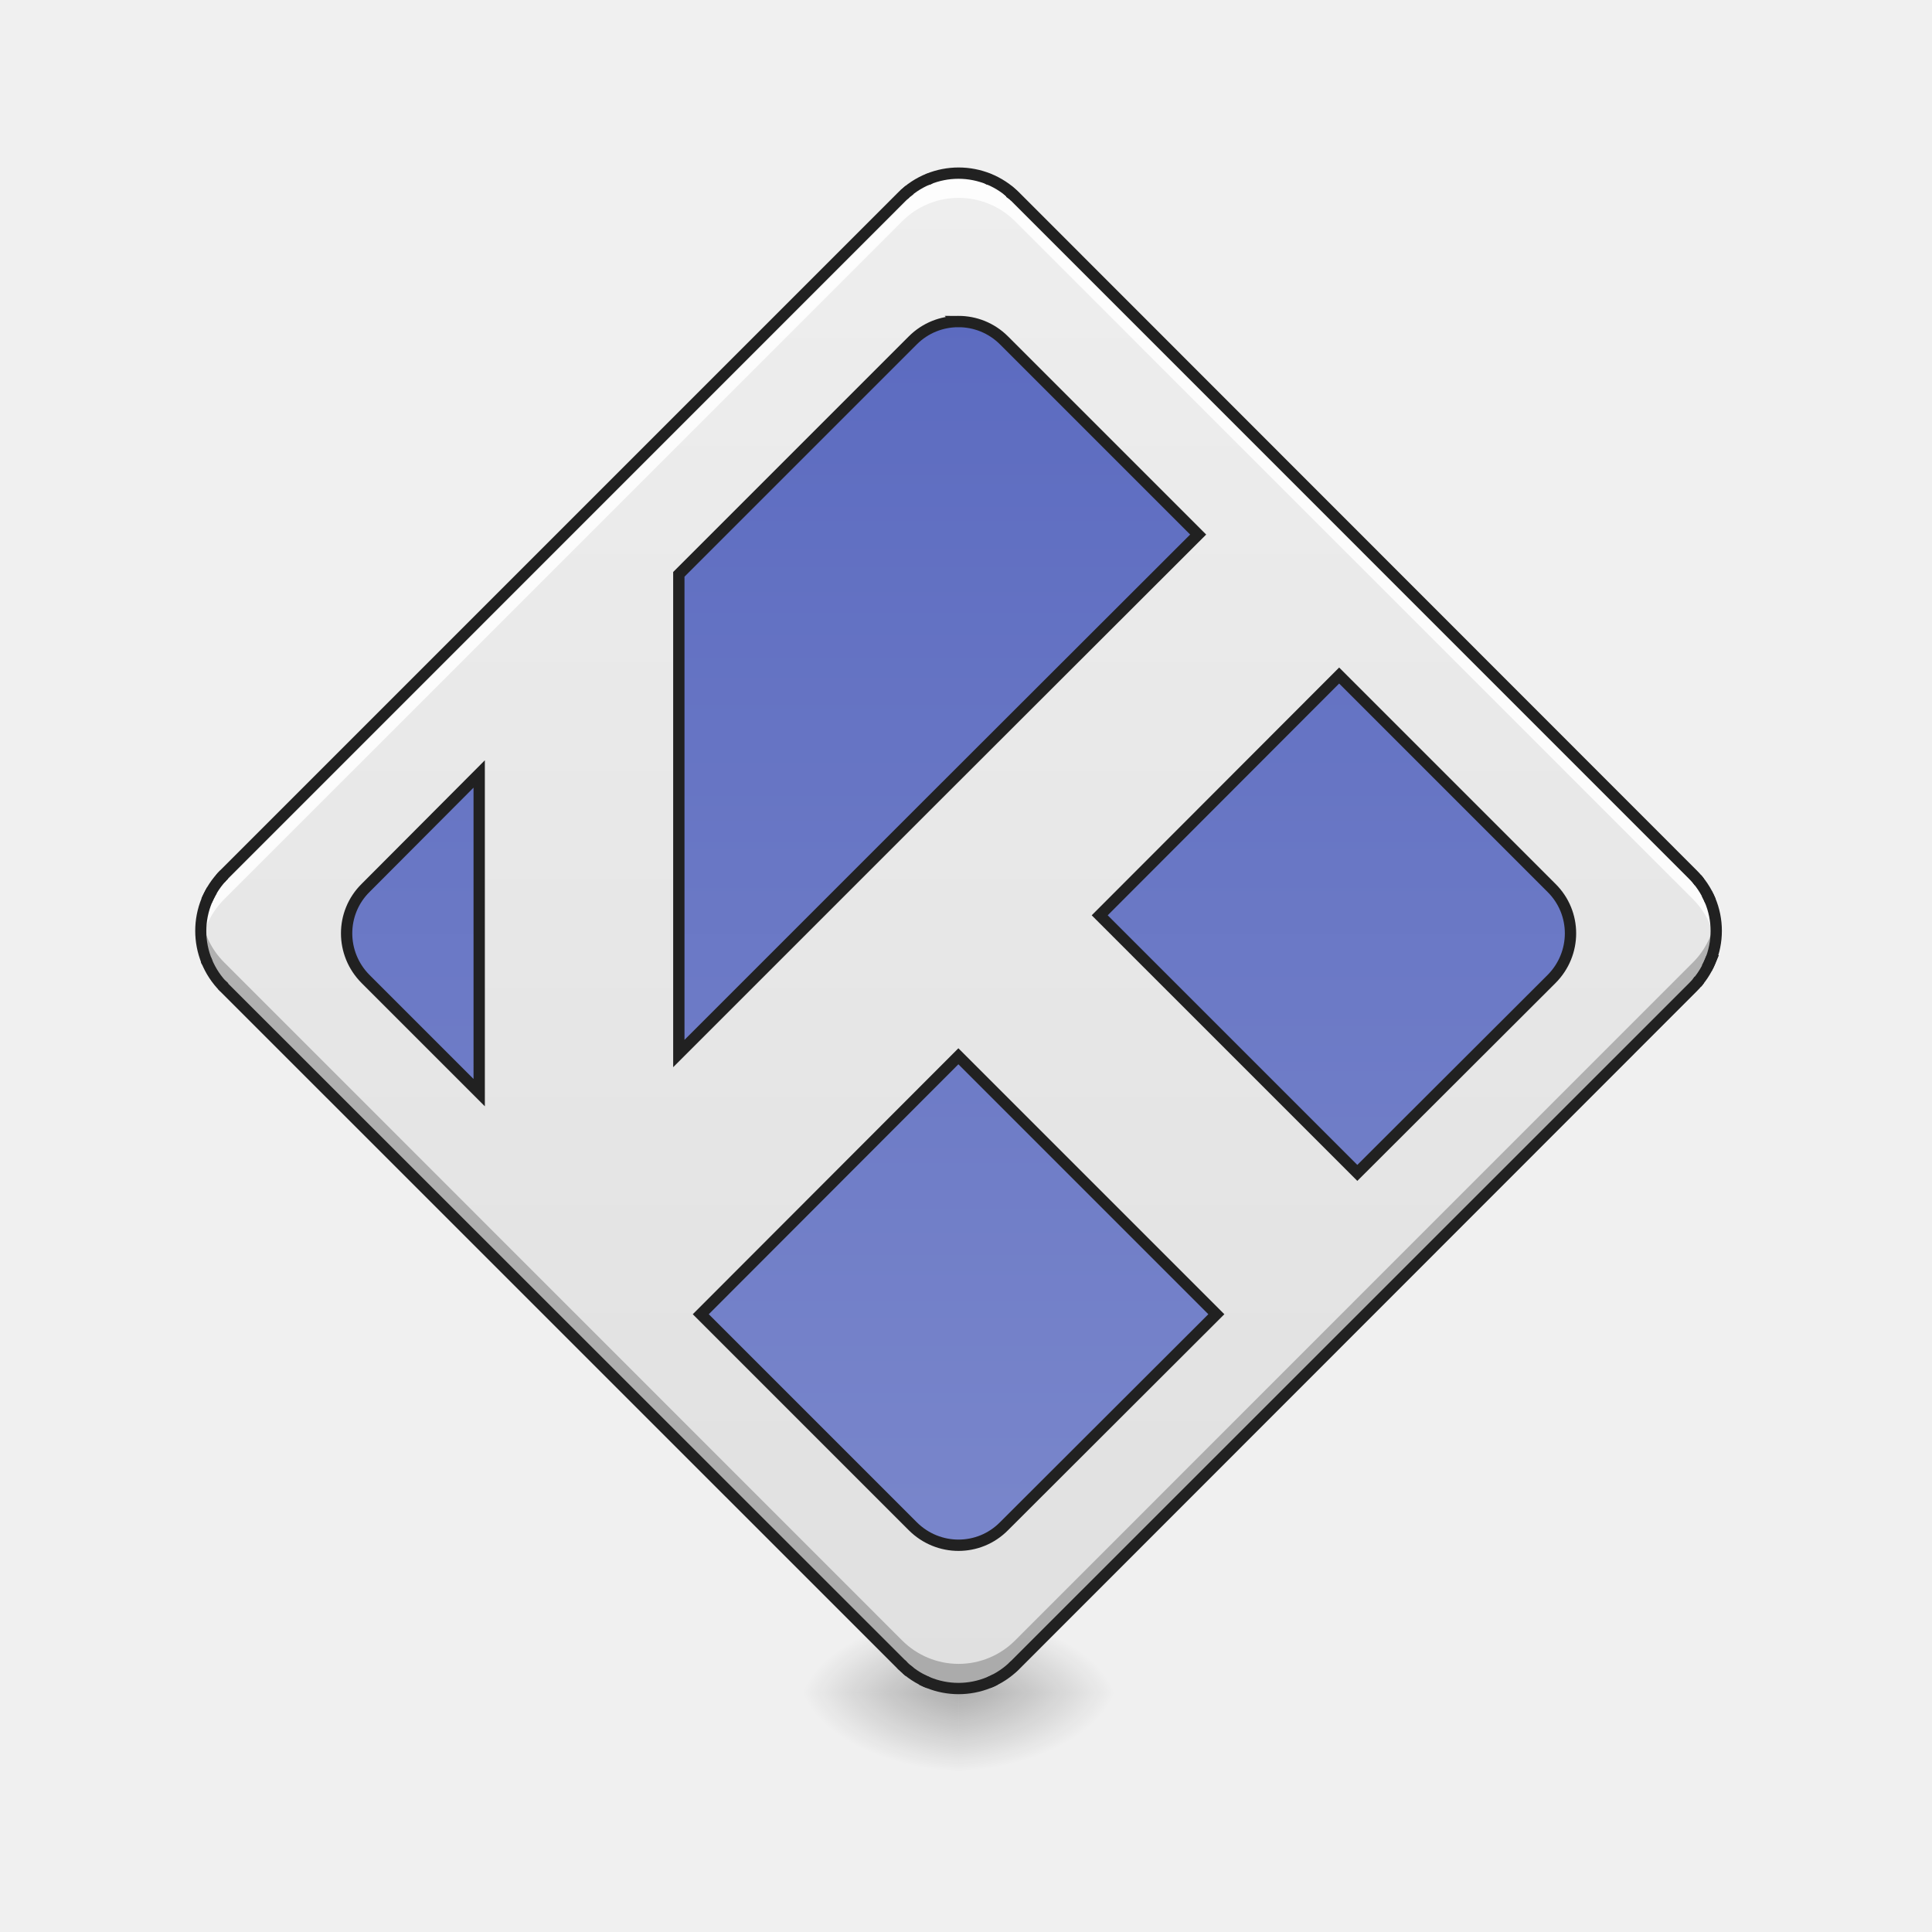
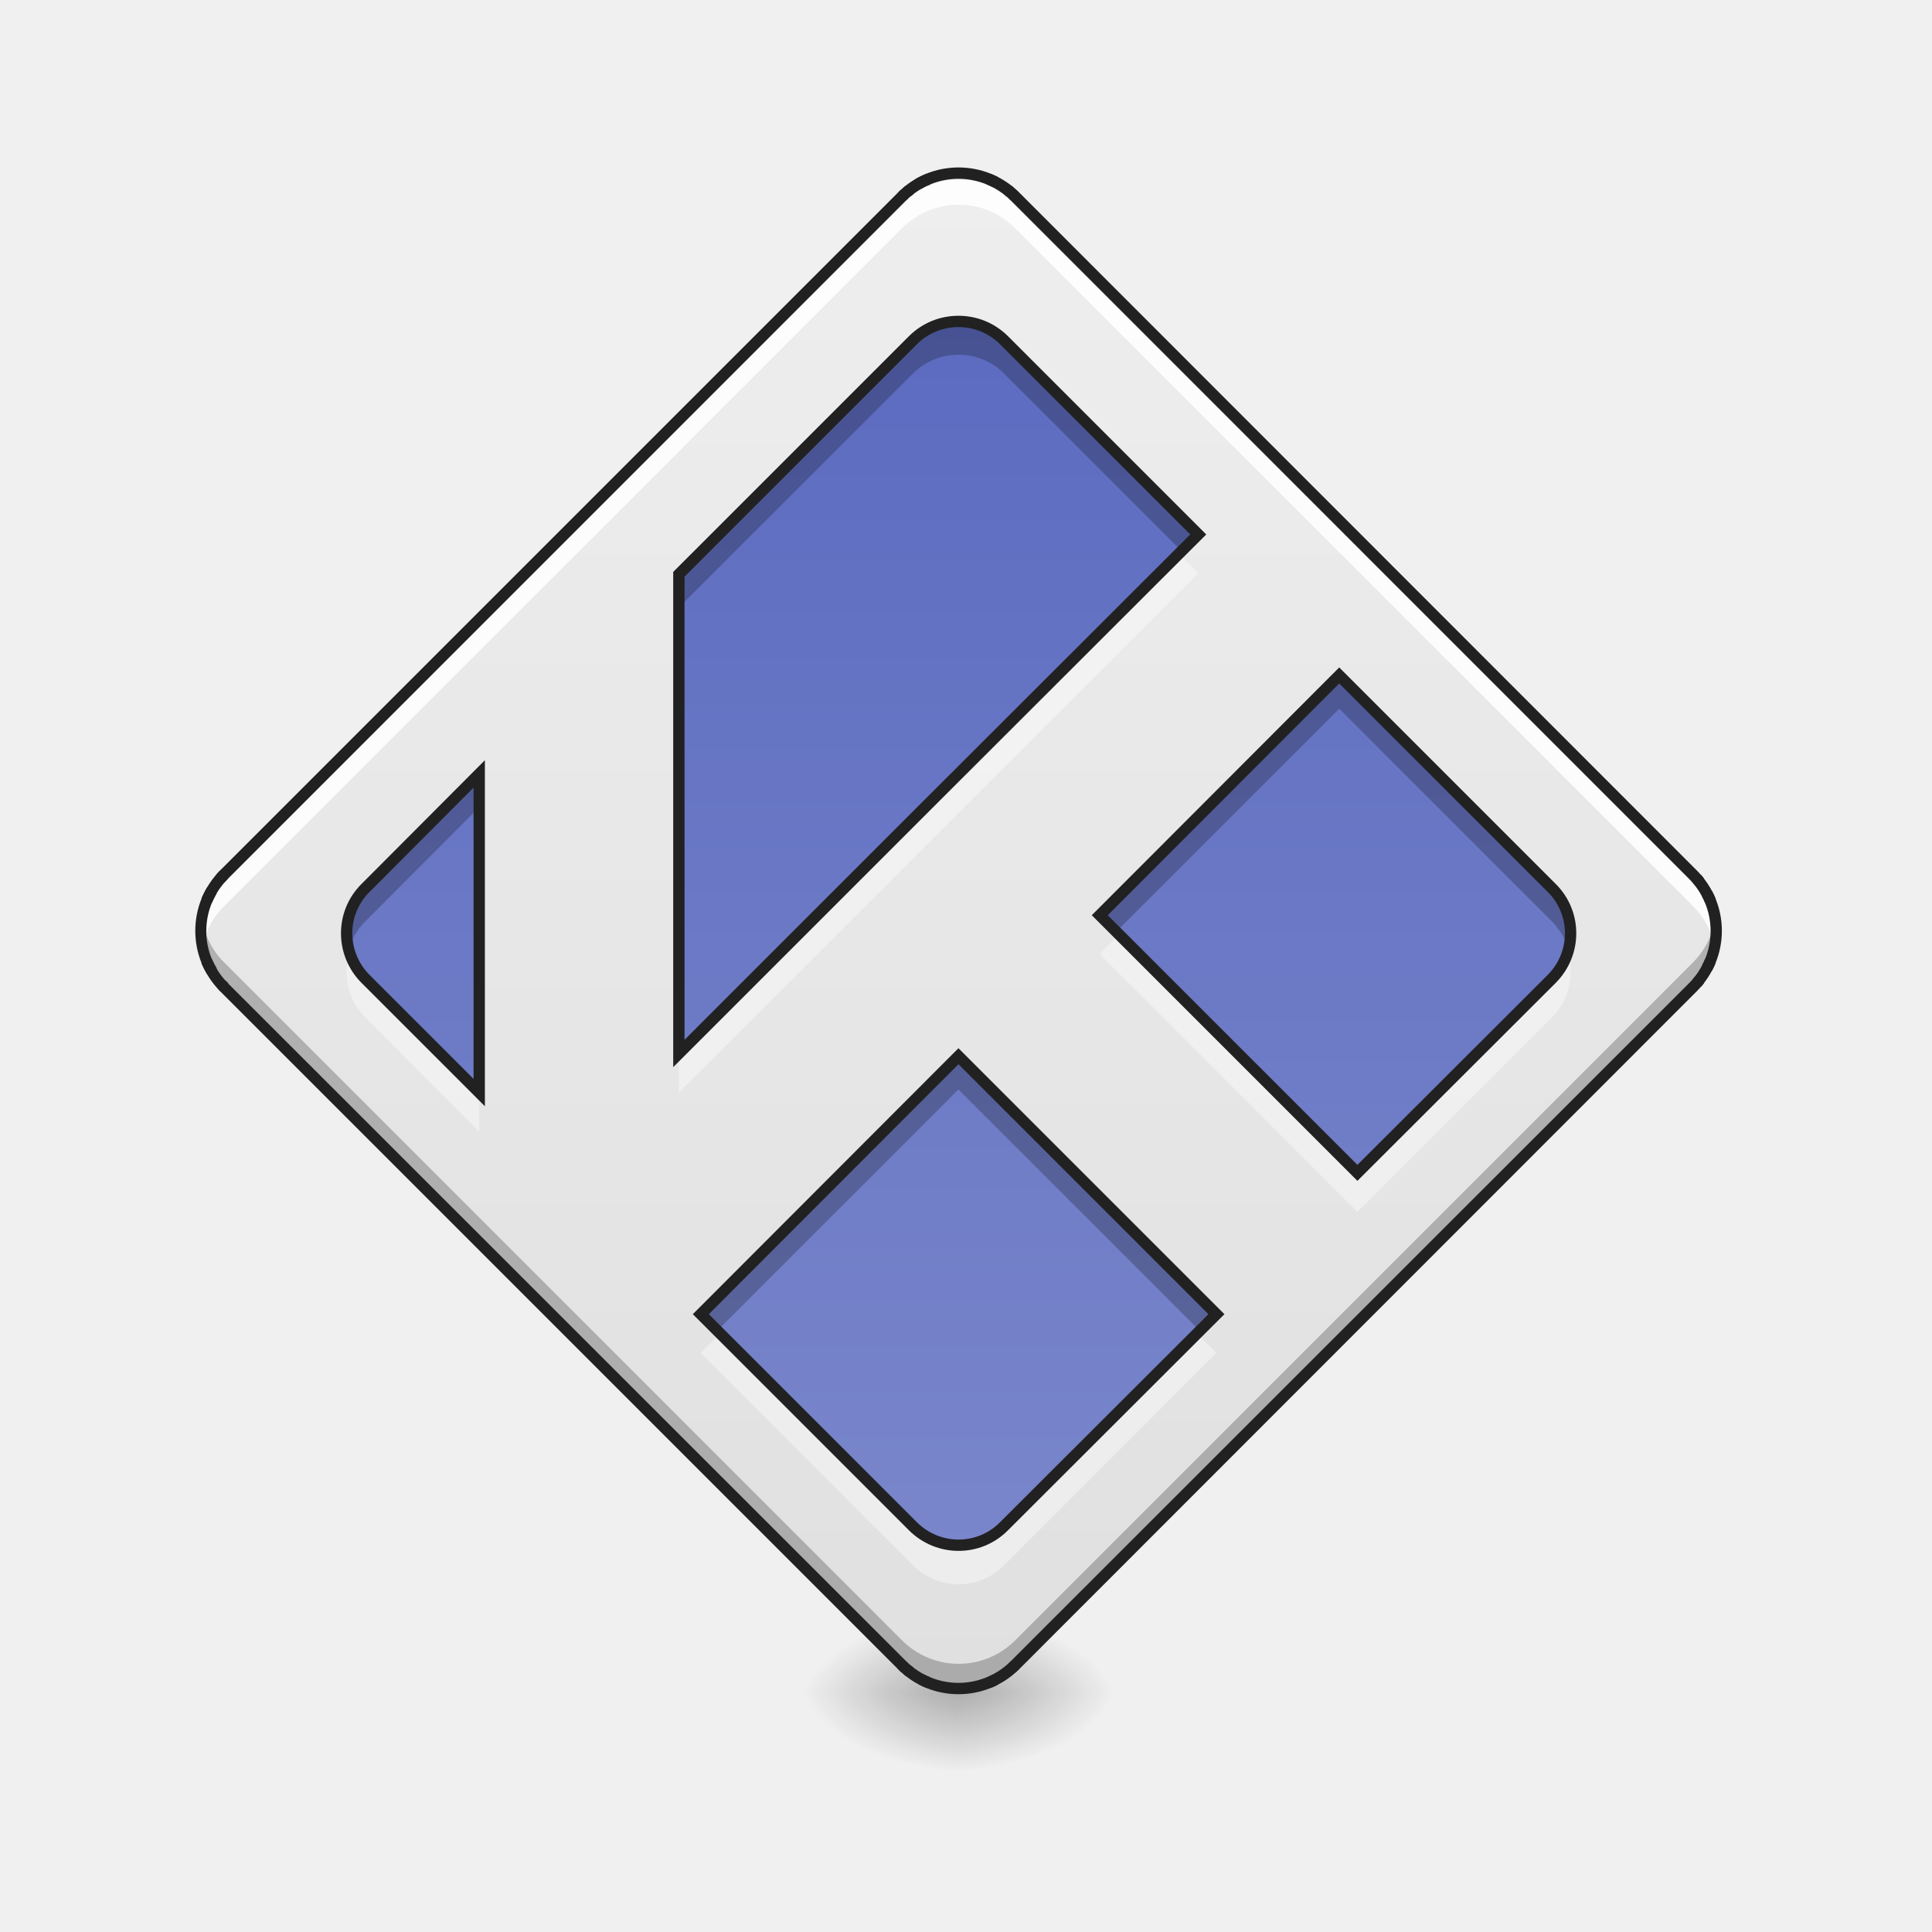
- <svg xmlns="http://www.w3.org/2000/svg" width="22pt" height="22pt" viewBox="0 0 22 22">
+ <svg xmlns="http://www.w3.org/2000/svg" width="22px" height="22px" viewBox="0 0 22 22" version="1.1">
  <defs>
-     <radialGradient id="a" gradientUnits="userSpaceOnUse" cx="450.909" cy="189.579" fx="450.909" fy="189.579" r="21.167" gradientTransform="matrix(0 -.05372 -.09669 0 29.018 43.722)">
-       <stop offset="0" stop-opacity=".314" />
-       <stop offset=".222" stop-opacity=".275" />
-       <stop offset="1" stop-opacity="0" />
+     <radialGradient id="radial0" gradientUnits="userSpaceOnUse" cx="450.909" cy="189.579" fx="450.909" fy="189.579" r="21.167" gradientTransform="matrix(0.000000119742,-0.0537161,-0.0966889,-0.0000000698078,29.01788,43.72179)">
+       <stop offset="0" style="stop-color:rgb(0%,0%,0%);stop-opacity:0.314;" />
+       <stop offset="0.222" style="stop-color:rgb(0%,0%,0%);stop-opacity:0.275;" />
+       <stop offset="1" style="stop-color:rgb(0%,0%,0%);stop-opacity:0;" />
    </radialGradient>
-     <radialGradient id="b" gradientUnits="userSpaceOnUse" cx="450.909" cy="189.579" fx="450.909" fy="189.579" r="21.167" gradientTransform="matrix(0 .05372 .09669 0 -7.188 -5.175)">
-       <stop offset="0" stop-opacity=".314" />
-       <stop offset=".222" stop-opacity=".275" />
-       <stop offset="1" stop-opacity="0" />
+     <radialGradient id="radial1" gradientUnits="userSpaceOnUse" cx="450.909" cy="189.579" fx="450.909" fy="189.579" r="21.167" gradientTransform="matrix(-0.000000119742,0.0537161,0.0966889,0.0000000698078,-7.187669,-5.175142)">
+       <stop offset="0" style="stop-color:rgb(0%,0%,0%);stop-opacity:0.314;" />
+       <stop offset="0.222" style="stop-color:rgb(0%,0%,0%);stop-opacity:0.275;" />
+       <stop offset="1" style="stop-color:rgb(0%,0%,0%);stop-opacity:0;" />
    </radialGradient>
-     <radialGradient id="c" gradientUnits="userSpaceOnUse" cx="450.909" cy="189.579" fx="450.909" fy="189.579" r="21.167" gradientTransform="matrix(0 -.05372 .09669 0 -7.188 43.722)">
-       <stop offset="0" stop-opacity=".314" />
-       <stop offset=".222" stop-opacity=".275" />
-       <stop offset="1" stop-opacity="0" />
+     <radialGradient id="radial2" gradientUnits="userSpaceOnUse" cx="450.909" cy="189.579" fx="450.909" fy="189.579" r="21.167" gradientTransform="matrix(-0.000000119742,-0.0537161,0.0966889,-0.0000000698078,-7.187669,43.72179)">
+       <stop offset="0" style="stop-color:rgb(0%,0%,0%);stop-opacity:0.314;" />
+       <stop offset="0.222" style="stop-color:rgb(0%,0%,0%);stop-opacity:0.275;" />
+       <stop offset="1" style="stop-color:rgb(0%,0%,0%);stop-opacity:0;" />
    </radialGradient>
-     <radialGradient id="d" gradientUnits="userSpaceOnUse" cx="450.909" cy="189.579" fx="450.909" fy="189.579" r="21.167" gradientTransform="matrix(0 .05372 -.09669 0 29.018 -5.175)">
-       <stop offset="0" stop-opacity=".314" />
-       <stop offset=".222" stop-opacity=".275" />
-       <stop offset="1" stop-opacity="0" />
+     <radialGradient id="radial3" gradientUnits="userSpaceOnUse" cx="450.909" cy="189.579" fx="450.909" fy="189.579" r="21.167" gradientTransform="matrix(0.000000119742,0.0537161,-0.0966889,0.0000000698078,29.01788,-5.175142)">
+       <stop offset="0" style="stop-color:rgb(0%,0%,0%);stop-opacity:0.314;" />
+       <stop offset="0.222" style="stop-color:rgb(0%,0%,0%);stop-opacity:0.275;" />
+       <stop offset="1" style="stop-color:rgb(0%,0%,0%);stop-opacity:0;" />
    </radialGradient>
-     <linearGradient id="e" gradientUnits="userSpaceOnUse" x1="111.281" y1="164.553" x2="395.656" y2="-119.822" gradientTransform="scale(.04297) rotate(-45 525.395 134.249)">
-       <stop offset="0" stop-color="#e0e0e0" />
-       <stop offset="1" stop-color="#eee" />
+     <linearGradient id="linear0" gradientUnits="userSpaceOnUse" x1="111.281" y1="164.553" x2="395.656" y2="-119.822" gradientTransform="matrix(0.0303864,-0.0303864,0.0303864,0.0303864,2.533525,17.65459)">
+       <stop offset="0" style="stop-color:rgb(87.843%,87.843%,87.843%);stop-opacity:1;" />
+       <stop offset="1" style="stop-color:rgb(93.333%,93.333%,93.333%);stop-opacity:1;" />
    </linearGradient>
-     <linearGradient id="f" gradientUnits="userSpaceOnUse" x1="369.463" y1="-93.63" x2="137.473" y2="138.36" gradientTransform="rotate(-45 265.867 26.749)">
-       <stop offset="0" stop-color="#5c6bc0" />
-       <stop offset="1" stop-color="#7986cb" />
+     <linearGradient id="linear1" gradientUnits="userSpaceOnUse" x1="369.463" y1="-93.63" x2="137.473" y2="138.36" gradientTransform="matrix(0.0303864,-0.0303864,0.0303864,0.0303864,2.533527,17.65459)">
+       <stop offset="0" style="stop-color:rgb(36.078%,41.961%,75.294%);stop-opacity:1;" />
+       <stop offset="1" style="stop-color:rgb(47.451%,52.549%,79.608%);stop-opacity:1;" />
    </linearGradient>
  </defs>
-   <path d="M10.914 19.273h1.82v-.91h-1.82zm0 0" fill="url(#a)" />
-   <path d="M10.914 19.273H9.098v.91h1.816zm0 0" fill="url(#b)" />
-   <path d="M10.914 19.273H9.098v-.91h1.816zm0 0" fill="url(#c)" />
-   <path d="M10.914 19.273h1.82v.91h-1.82zm0 0" fill="url(#d)" />
-   <path d="M2.555 9.957l7.718-7.719a.908.908 0 0 1 1.286 0l7.718 7.719a.908.908 0 0 1 0 1.285l-7.718 7.719a.908.908 0 0 1-1.286 0l-7.718-7.719a.908.908 0 0 1 0-1.285zm0 0" fill="url(#e)" />
-   <path d="M10.914 1.973a.892.892 0 0 0-.64.265l-7.72 7.719a.91.91 0 0 0-.257.785.91.91 0 0 1 .258-.504l7.718-7.718a.908.908 0 0 1 1.286 0l7.718 7.718c.141.14.227.32.254.504a.907.907 0 0 0-.254-.785L11.56 2.238a.901.901 0 0 0-.645-.265zm0 0" fill="#fff" fill-opacity=".863" />
-   <path d="M10.914 19.227a.892.892 0 0 1-.64-.266l-7.72-7.719a.91.91 0 0 1-.257-.785.91.91 0 0 0 .258.504l7.718 7.719a.908.908 0 0 0 1.286 0l7.718-7.72c.141-.14.227-.32.254-.503a.907.907 0 0 1-.254.785l-7.718 7.719a.901.901 0 0 1-.645.266zm0 0" fill-opacity=".235" />
-   <path d="M2.508 9.91a.978.978 0 0 0 0 1.38l7.719 7.718a.978.978 0 0 0 1.378 0l7.715-7.719a.971.971 0 0 0 0-1.379l-7.715-7.719a.978.978 0 0 0-1.378 0zm.09.094l7.718-7.719a.842.842 0 0 1 1.196 0l7.718 7.719a.842.842 0 0 1 0 1.195l-7.718 7.715a.842.842 0 0 1-1.196 0L2.598 11.2a.842.842 0 0 1 0-1.195zm0 0" fill="#212121" />
-   <path d="M246.067-167.55zm15.908 0zm-20.907 2.818c-.273.273-.546.454-.818.727.272-.273.545-.454.818-.727zm25.907 0c.272.273.545.454.818.727-.273-.273-.546-.454-.818-.727zm-27.18 1.09zm28.361 0c.273.183.546.455.818.728-.272-.273-.545-.545-.818-.727zm-14.18 33.816c-4.363 0-8.727 1.636-12.09 5l-61.994 61.993V64.155l66.63-66.63 70.993-70.902-51.45-51.45c-3.363-3.363-7.726-5-12.09-5zm100.9 93.809l-63.45 63.54 68.267 68.266 51.45-51.36c6.726-6.726 6.726-17.543 0-24.179zM126.987-9.93L96.9 20.251c-6.727 6.635-6.727 17.452 0 24.179l30.088 30.088zm-67.54 26.634c-.454.364-.817.818-1.09 1.182.273-.364.636-.818 1.09-1.182zm390.236 1.182c.273.273.455.545.637.818-.182-.273-.364-.545-.637-.818zm-393.508 3c-.545.909-1 1.908-1.454 2.817.455-.909.91-1.908 1.454-2.817zm396.144.909c.364.636.637 1.272.91 1.908-.273-.636-.546-1.272-.91-1.908zM54.722 39.612zm398.507 0c-.272.636-.545 1.273-.909 1.909.364-.636.637-1.273.91-1.909zm-2.908 5c-.182.272-.364.545-.637.818.273-.273.455-.546.637-.818zM58.63 45.884c.272.182.545.455.818.727-.273-.272-.546-.545-.818-.727zm195.345 18.998L185.71 133.24l56.176 56.177c6.727 6.727 17.544 6.727 24.18 0l56.267-56.177zm-14.908 161.349zm29.906 0c-.272.272-.545.545-.818.727.273-.182.546-.455.818-.727zm-28.724 1.09c.272.273.545.455.818.728-.273-.273-.546-.455-.818-.728zm3.909 2.727c.636.273 1.272.637 1.908.819-.636-.182-1.272-.546-1.908-.819zm19.634 0c-.545.273-1.182.637-1.818.819.636-.182 1.273-.546 1.818-.819zm0 0" transform="matrix(.04297 0 0 .04297 0 9.24)" fill="url(#f)" stroke-width="3" stroke-linecap="round" stroke="#212121" />
+   <g id="surface1">
+     <path style=" stroke:none;fill-rule:nonzero;fill:url(#radial0);" d="M 10.914 19.273 L 12.734 19.273 L 12.734 18.363 L 10.914 18.363 Z M 10.914 19.273 " />
+     <path style=" stroke:none;fill-rule:nonzero;fill:url(#radial1);" d="M 10.914 19.273 L 9.098 19.273 L 9.098 20.184 L 10.914 20.184 Z M 10.914 19.273 " />
+     <path style=" stroke:none;fill-rule:nonzero;fill:url(#radial2);" d="M 10.914 19.273 L 9.098 19.273 L 9.098 18.363 L 10.914 18.363 Z M 10.914 19.273 " />
+     <path style=" stroke:none;fill-rule:nonzero;fill:url(#radial3);" d="M 10.914 19.273 L 12.734 19.273 L 12.734 20.184 L 10.914 20.184 Z M 10.914 19.273 " />
+     <path style=" stroke:none;fill-rule:nonzero;fill:url(#linear0);" d="M 2.555 9.957 L 10.273 2.238 C 10.629 1.883 11.203 1.883 11.559 2.238 L 19.277 9.957 C 19.633 10.312 19.633 10.887 19.277 11.242 L 11.559 18.961 C 11.203 19.316 10.629 19.316 10.273 18.961 L 2.555 11.242 C 2.199 10.887 2.199 10.312 2.555 9.957 Z M 2.555 9.957 " />
+     <path style=" stroke:none;fill-rule:nonzero;fill:rgb(100%,100%,100%);fill-opacity:0.863;" d="M 10.914 2.047 C 10.684 2.047 10.449 2.137 10.273 2.316 L 2.555 10.035 C 2.34 10.246 2.254 10.539 2.297 10.816 C 2.328 10.633 2.41 10.457 2.555 10.316 L 10.273 2.598 C 10.629 2.242 11.203 2.242 11.559 2.598 L 19.277 10.316 C 19.418 10.457 19.504 10.633 19.531 10.816 C 19.574 10.539 19.492 10.246 19.277 10.035 L 11.559 2.316 C 11.379 2.137 11.148 2.047 10.914 2.047 Z M 10.914 2.047 " />
+     <path style=" stroke:none;fill-rule:nonzero;fill:rgb(0%,0%,0%);fill-opacity:0.235;" d="M 10.914 19.227 C 10.684 19.227 10.449 19.141 10.273 18.961 L 2.555 11.242 C 2.34 11.027 2.254 10.734 2.297 10.457 C 2.328 10.641 2.41 10.82 2.555 10.961 L 10.273 18.68 C 10.629 19.035 11.203 19.035 11.559 18.68 L 19.277 10.961 C 19.418 10.82 19.504 10.641 19.531 10.457 C 19.574 10.734 19.492 11.027 19.277 11.242 L 11.559 18.961 C 11.379 19.141 11.148 19.227 10.914 19.227 Z M 10.914 19.227 " />
+     <path style=" stroke:none;fill-rule:nonzero;fill:rgb(12.941%,12.941%,12.941%);fill-opacity:1;" d="M 2.508 9.91 C 2.129 10.293 2.129 10.906 2.508 11.289 L 10.227 19.008 C 10.605 19.387 11.223 19.387 11.605 19.008 L 19.32 11.289 C 19.703 10.906 19.703 10.293 19.32 9.91 L 11.605 2.191 C 11.223 1.812 10.605 1.812 10.227 2.191 Z M 2.598 10.004 L 10.316 2.285 C 10.648 1.953 11.18 1.953 11.512 2.285 L 19.23 10.004 C 19.562 10.336 19.562 10.867 19.23 11.199 L 11.512 18.914 C 11.18 19.246 10.648 19.246 10.316 18.914 L 2.598 11.199 C 2.266 10.867 2.266 10.336 2.598 10.004 Z M 2.598 10.004 " />
+     <path style=" stroke:none;fill-rule:nonzero;fill:url(#linear1);" d="M 10.574 2.039 C 10.531 2.055 10.492 2.074 10.453 2.098 C 10.492 2.074 10.531 2.055 10.574 2.039 Z M 11.258 2.039 C 11.285 2.051 11.312 2.062 11.336 2.074 C 11.312 2.062 11.285 2.051 11.258 2.039 Z M 10.359 2.16 C 10.348 2.172 10.336 2.18 10.324 2.191 C 10.336 2.18 10.348 2.172 10.359 2.16 Z M 11.473 2.16 C 11.484 2.172 11.496 2.18 11.508 2.191 C 11.496 2.18 11.484 2.172 11.473 2.16 Z M 10.305 2.207 C 10.293 2.215 10.281 2.227 10.273 2.238 C 10.281 2.227 10.293 2.215 10.305 2.207 Z M 11.523 2.207 C 11.535 2.215 11.547 2.227 11.559 2.238 C 11.547 2.227 11.535 2.215 11.523 2.207 Z M 10.914 3.66 C 10.727 3.66 10.539 3.73 10.395 3.875 L 7.73 6.539 L 7.73 11.996 L 10.594 9.133 L 13.645 6.086 L 11.434 3.875 C 11.289 3.73 11.102 3.66 10.914 3.66 Z M 15.25 7.691 L 12.523 10.422 L 15.457 13.355 L 17.668 11.148 C 17.957 10.859 17.957 10.395 17.668 10.109 Z M 5.457 8.812 L 4.164 10.109 C 3.875 10.395 3.875 10.859 4.164 11.148 L 5.457 12.441 Z M 2.555 9.957 C 2.535 9.973 2.52 9.992 2.508 10.008 C 2.52 9.992 2.535 9.973 2.555 9.957 Z M 19.324 10.008 C 19.336 10.02 19.344 10.031 19.352 10.043 C 19.344 10.031 19.336 10.02 19.324 10.008 Z M 2.414 10.137 C 2.391 10.176 2.371 10.219 2.352 10.258 C 2.371 10.219 2.391 10.176 2.414 10.137 Z M 19.438 10.176 C 19.453 10.203 19.465 10.23 19.477 10.258 C 19.465 10.23 19.453 10.203 19.438 10.176 Z M 2.352 10.941 C 2.371 10.984 2.391 11.023 2.414 11.062 C 2.391 11.023 2.371 10.984 2.352 10.941 Z M 19.477 10.941 C 19.465 10.969 19.453 10.996 19.438 11.023 C 19.453 10.996 19.465 10.969 19.477 10.941 Z M 19.352 11.156 C 19.344 11.168 19.336 11.18 19.324 11.191 C 19.336 11.18 19.344 11.168 19.352 11.156 Z M 2.52 11.211 C 2.531 11.219 2.543 11.23 2.555 11.242 C 2.543 11.23 2.531 11.219 2.52 11.211 Z M 10.914 12.027 L 7.98 14.965 L 10.395 17.379 C 10.684 17.668 11.148 17.668 11.434 17.379 L 13.852 14.965 Z M 10.273 18.961 C 10.281 18.973 10.293 18.984 10.305 18.992 C 10.293 18.984 10.281 18.973 10.273 18.961 Z M 11.559 18.961 C 11.547 18.973 11.535 18.984 11.523 18.992 C 11.535 18.984 11.547 18.973 11.559 18.961 Z M 10.324 19.008 C 10.336 19.02 10.348 19.027 10.359 19.039 C 10.348 19.027 10.336 19.02 10.324 19.008 Z M 10.492 19.125 C 10.52 19.137 10.547 19.152 10.574 19.16 C 10.547 19.152 10.52 19.137 10.492 19.125 Z M 11.336 19.125 C 11.312 19.137 11.285 19.152 11.258 19.16 C 11.285 19.152 11.312 19.137 11.336 19.125 Z M 11.336 19.125 " />
+     <path style=" stroke:none;fill-rule:nonzero;fill:rgb(0%,0%,0%);fill-opacity:0.235;" d="M 10.914 3.66 C 10.727 3.66 10.539 3.73 10.395 3.875 L 7.73 6.539 L 7.73 6.918 L 10.395 4.254 C 10.539 4.109 10.727 4.039 10.914 4.039 C 11.102 4.039 11.289 4.109 11.434 4.254 L 13.453 6.273 L 13.645 6.086 L 11.434 3.875 C 11.289 3.73 11.102 3.66 10.914 3.66 Z M 15.25 7.691 L 12.523 10.422 L 12.711 10.609 L 15.25 8.07 L 17.668 10.488 C 17.762 10.582 17.828 10.695 17.859 10.816 C 17.926 10.574 17.859 10.301 17.668 10.109 Z M 5.457 8.812 L 4.164 10.109 C 3.969 10.301 3.906 10.574 3.973 10.816 C 4.004 10.695 4.066 10.582 4.164 10.488 L 5.457 9.191 Z M 10.914 12.027 L 7.98 14.965 L 8.168 15.152 L 10.914 12.406 L 13.66 15.152 L 13.852 14.965 Z M 10.914 12.027 " />
+     <path style=" stroke:none;fill-rule:nonzero;fill:rgb(100%,100%,100%);fill-opacity:0.392;" d="M 13.426 6.309 L 7.73 12.004 L 7.73 12.441 L 13.645 6.527 Z M 12.742 10.645 L 12.523 10.863 L 15.457 13.801 L 17.668 11.59 C 17.867 11.391 17.93 11.105 17.852 10.852 C 17.816 10.965 17.754 11.066 17.668 11.156 L 15.457 13.363 Z M 3.98 10.852 C 3.902 11.105 3.961 11.391 4.164 11.59 L 5.457 12.887 L 5.457 12.449 L 4.164 11.156 C 4.074 11.066 4.016 10.965 3.98 10.852 Z M 8.195 15.191 L 7.98 15.406 L 10.395 17.824 C 10.684 18.113 11.148 18.113 11.434 17.824 L 13.852 15.406 L 13.633 15.191 L 11.434 17.387 C 11.148 17.676 10.684 17.676 10.395 17.387 Z M 8.195 15.191 " />
+     <path style="fill:none;stroke-width:3;stroke-linecap:round;stroke-linejoin:miter;stroke:rgb(12.941%,12.941%,12.941%);stroke-opacity:1;stroke-miterlimit:4;" d="M 246.067 -167.55 C 245.068 -167.186 244.159 -166.732 243.249 -166.186 C 244.159 -166.732 245.068 -167.186 246.067 -167.55 Z M 261.975 -167.55 C 262.611 -167.277 263.248 -167.005 263.793 -166.732 C 263.248 -167.005 262.611 -167.277 261.975 -167.55 Z M 241.068 -164.732 C 240.795 -164.459 240.522 -164.278 240.25 -164.005 C 240.522 -164.278 240.795 -164.459 241.068 -164.732 Z M 266.975 -164.732 C 267.247 -164.459 267.52 -164.278 267.793 -164.005 C 267.52 -164.278 267.247 -164.459 266.975 -164.732 Z M 239.795 -163.641 C 239.523 -163.459 239.25 -163.187 239.068 -162.914 C 239.25 -163.187 239.523 -163.459 239.795 -163.641 Z M 268.156 -163.641 C 268.429 -163.459 268.702 -163.187 268.974 -162.914 C 268.702 -163.187 268.429 -163.459 268.156 -163.641 Z M 253.976 -129.826 C 249.613 -129.826 245.249 -128.19 241.886 -124.827 L 179.892 -62.833 L 179.892 64.155 L 246.522 -2.475 L 317.515 -73.377 L 266.066 -124.827 C 262.702 -128.19 258.339 -129.826 253.976 -129.826 Z M 354.875 -36.017 L 291.427 27.522 L 359.693 95.789 L 411.143 44.43 C 417.869 37.703 417.869 26.886 411.143 20.25 Z M 126.988 -9.929 L 96.9 20.25 C 90.173 26.886 90.173 37.703 96.9 44.43 L 126.988 74.518 Z M 59.449 16.705 C 58.994 17.069 58.631 17.523 58.358 17.887 C 58.631 17.523 58.994 17.069 59.449 16.705 Z M 449.684 17.887 C 449.957 18.16 450.139 18.432 450.321 18.705 C 450.139 18.432 449.957 18.16 449.684 17.887 Z M 56.176 20.887 C 55.631 21.796 55.177 22.795 54.722 23.704 C 55.177 22.795 55.631 21.796 56.176 20.887 Z M 452.32 21.796 C 452.684 22.432 452.957 23.068 453.229 23.704 C 452.957 23.068 452.684 22.432 452.32 21.796 Z M 54.722 39.612 C 55.177 40.612 55.631 41.521 56.176 42.43 C 55.631 41.521 55.177 40.612 54.722 39.612 Z M 453.229 39.612 C 452.957 40.248 452.684 40.885 452.32 41.521 C 452.684 40.885 452.957 40.248 453.229 39.612 Z M 450.321 44.612 C 450.139 44.884 449.957 45.157 449.684 45.43 C 449.957 45.157 450.139 44.884 450.321 44.612 Z M 58.631 45.884 C 58.903 46.066 59.176 46.339 59.449 46.611 C 59.176 46.339 58.903 46.066 58.631 45.884 Z M 253.976 64.882 L 185.71 133.239 L 241.886 189.416 C 248.613 196.143 259.43 196.143 266.066 189.416 L 322.333 133.239 Z M 239.068 226.231 C 239.25 226.503 239.523 226.776 239.795 226.958 C 239.523 226.776 239.25 226.503 239.068 226.231 Z M 268.974 226.231 C 268.702 226.503 268.429 226.776 268.156 226.958 C 268.429 226.776 268.702 226.503 268.974 226.231 Z M 240.25 227.321 C 240.522 227.594 240.795 227.776 241.068 228.049 C 240.795 227.776 240.522 227.594 240.25 227.321 Z M 244.159 230.048 C 244.795 230.321 245.431 230.685 246.067 230.867 C 245.431 230.685 244.795 230.321 244.159 230.048 Z M 263.793 230.048 C 263.248 230.321 262.611 230.685 261.975 230.867 C 262.611 230.685 263.248 230.321 263.793 230.048 Z M 263.793 230.048 " transform="matrix(0.0429729,0,0,0.0429729,0,9.239163)" />
+   </g>
</svg>
